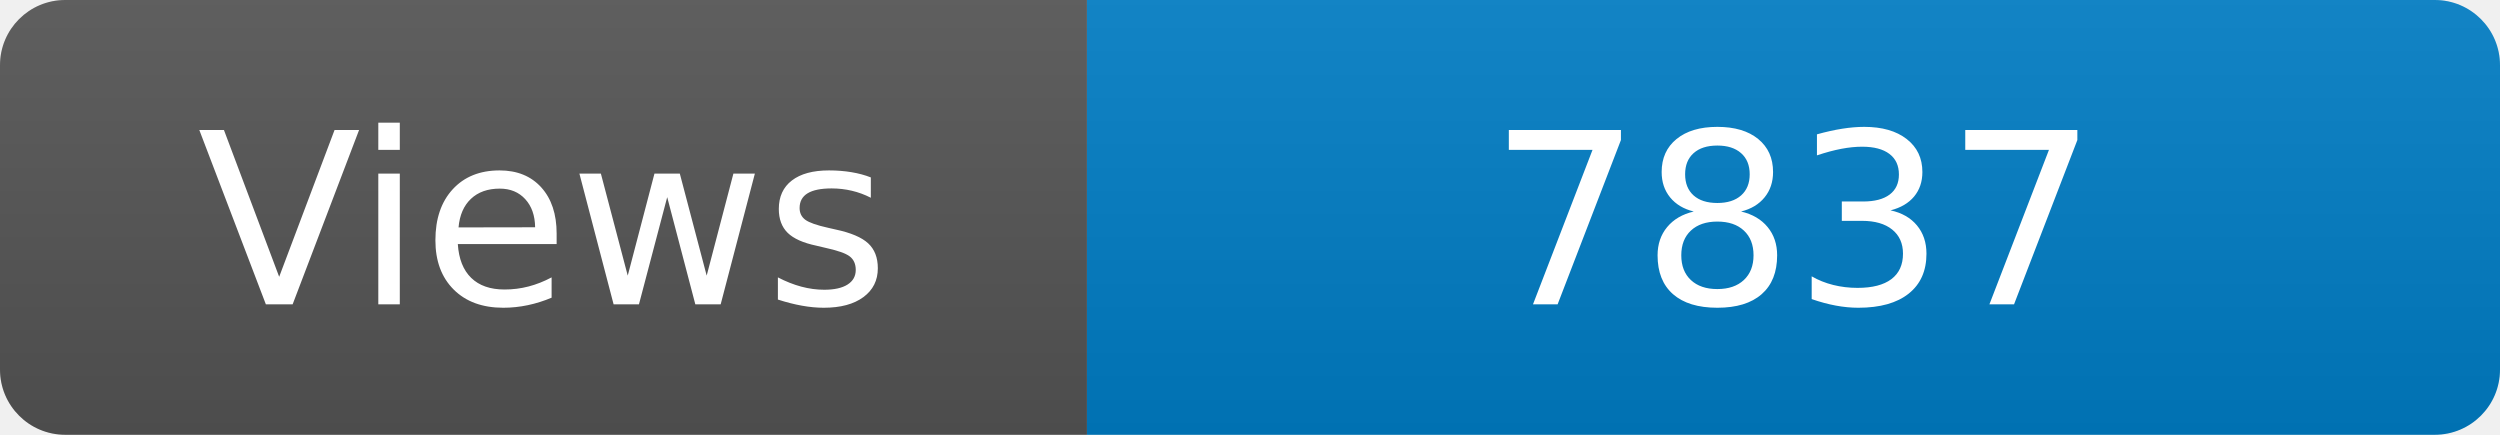
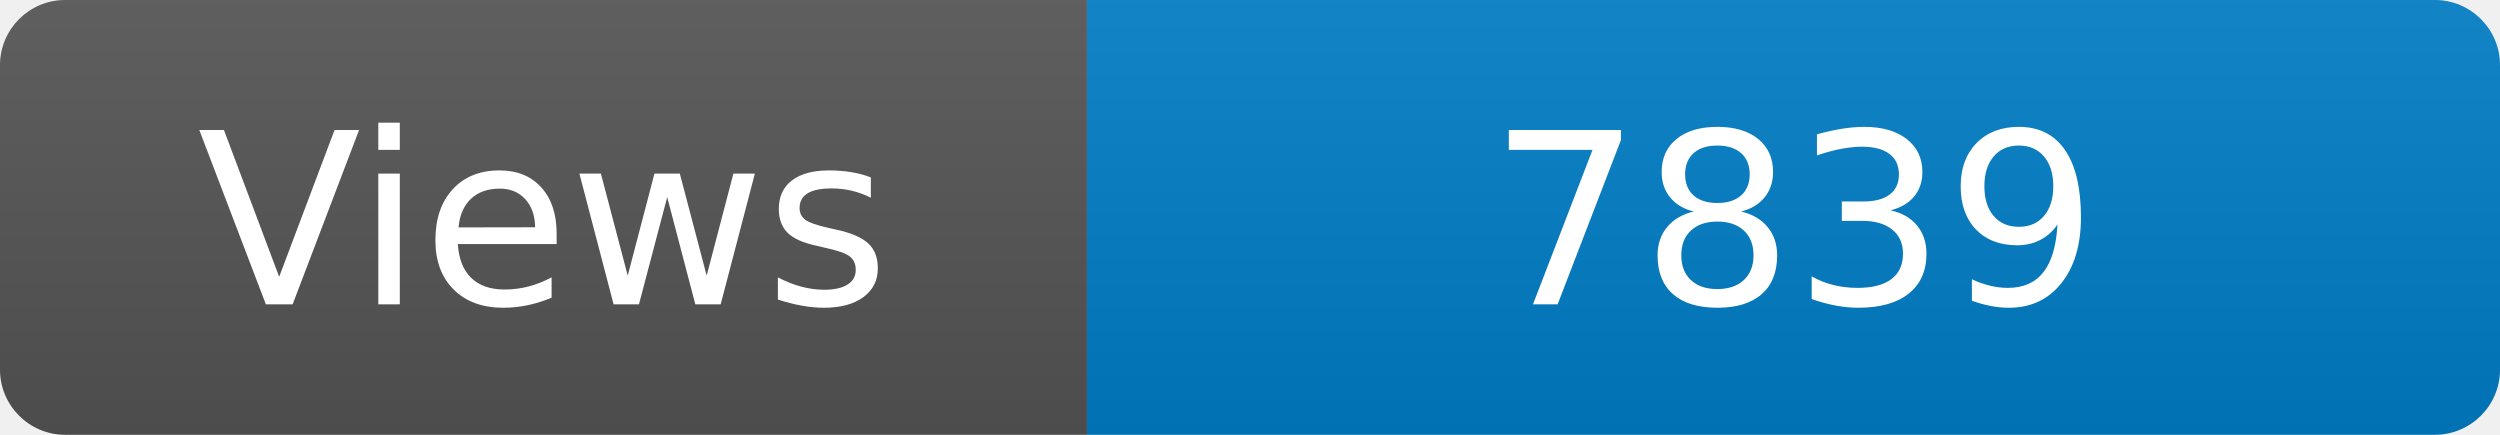
<svg xmlns="http://www.w3.org/2000/svg" width="115" height="20" role="img" aria-label="Maintained?: yes">
  <linearGradient id="s" x2="0" y2="100%">
    <stop offset="0" stop-color="#bbb" stop-opacity=".1" />
    <stop offset="1" stop-opacity=".1" />
  </linearGradient>
  <clipPath id="r">
    <rect width="115" height="20" rx="3" fill="#fff" />
  </clipPath>
  <g clip-path="url(#r)">
    <rect width="50" height="20" fill="#555" />
    <rect x="50" width="160" height="20" fill="#007ec6" />
    <rect width="115" height="20" fill="url(#s)" />
  </g>
  <g fill="#fff" text-anchor="middle" font-family="Verdana,Geneva,DejaVu Sans,sans-serif" font-size="110">
    <text x="250" y="140" transform="scale(.1)" fill="#fff">Views</text>
-     <text x="825" y="140" transform="scale(.1)" fill="#fff">7837</text>
+     <text x="825" y="140" transform="scale(.1)" fill="#fff">7839</text>
  </g>
</svg>
